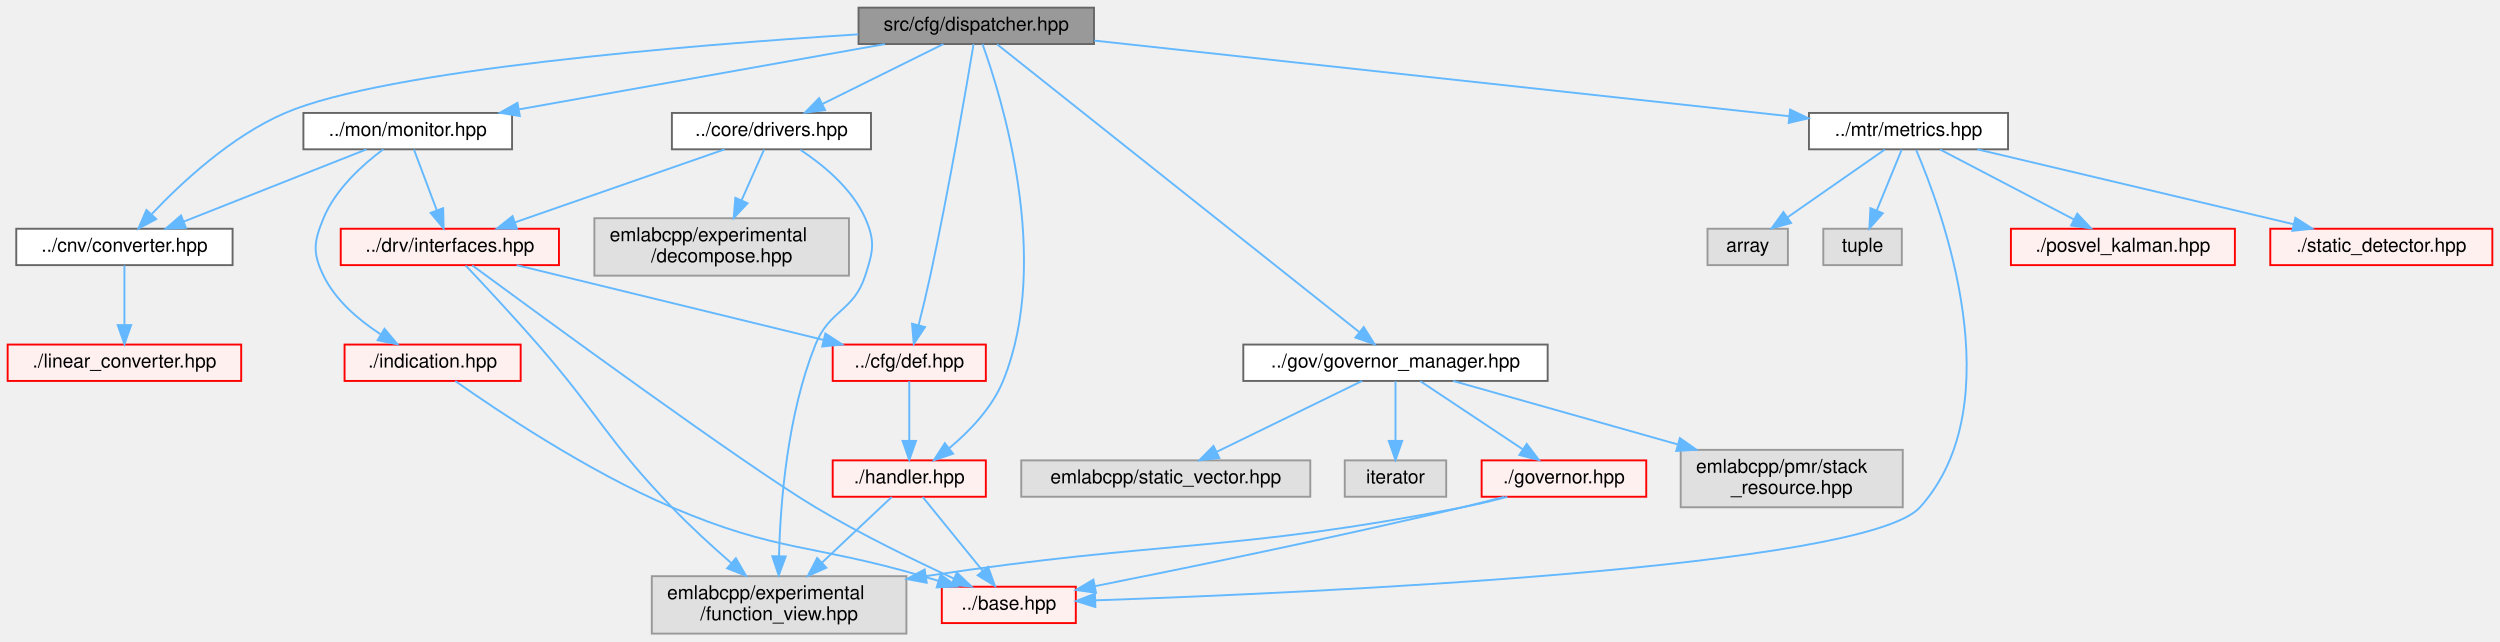
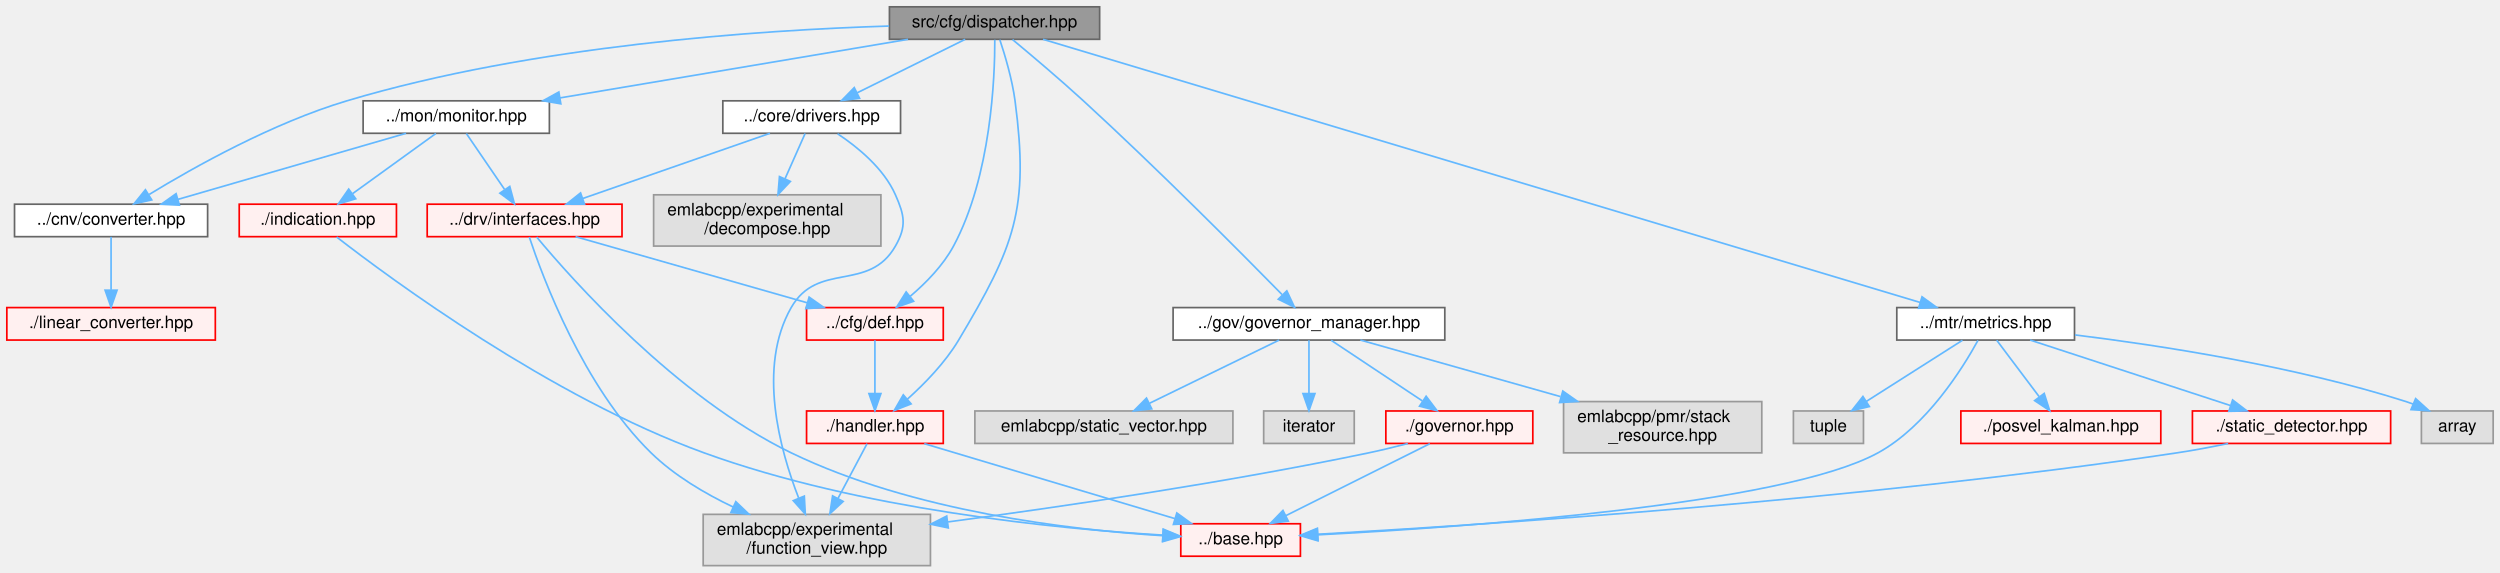
- <svg xmlns="http://www.w3.org/2000/svg" xmlns:xlink="http://www.w3.org/1999/xlink" width="1306pt" height="335pt" viewBox="0.00 0.00 1306.00 335.00">
+ <svg xmlns="http://www.w3.org/2000/svg" xmlns:xlink="http://www.w3.org/1999/xlink" width="1463pt" height="335pt" viewBox="0.00 0.00 1463.00 335.00">
  <g id="graph0" class="graph" transform="scale(1 1) rotate(0) translate(4 331)">
    <g id="Node000001" class="node">
      <g id="a_Node000001">
        <a xlink:title=" ">
-           <polygon fill="#999999" stroke="#666666" points="567.5,-327 444.5,-327 444.5,-308 567.5,-308 567.5,-327" />
-           <text text-anchor="middle" x="506" y="-315" font-family="Helvetica,sans-Serif" font-size="10.00">src/cfg/dispatcher.hpp</text>
+           <polygon fill="#999999" stroke="#666666" points="639.5,-327 516.5,-327 516.5,-308 639.5,-308 639.5,-327" />
+           <text text-anchor="middle" x="578" y="-315" font-family="Helvetica,sans-Serif" font-size="10.00">src/cfg/dispatcher.hpp</text>
        </a>
      </g>
    </g>
    <g id="Node000002" class="node">
      <g id="a_Node000002">
        <a xlink:href="converter_8hpp.html" target="_top" xlink:title=" ">
          <polygon fill="white" stroke="#666666" points="117.5,-211.5 4.5,-211.5 4.5,-192.5 117.5,-192.5 117.5,-211.5" />
          <text text-anchor="middle" x="61" y="-199.5" font-family="Helvetica,sans-Serif" font-size="10.00">../cnv/converter.hpp</text>
        </a>
      </g>
    </g>
    <g id="edge1_Node000001_Node000002" class="edge">
      <g id="a_edge1_Node000001_Node000002">
        <a xlink:title=" ">
-           <path fill="none" stroke="#63b8ff" d="M444.36,-313.06C355.8,-307.41 197.45,-294.5 145,-272 116.94,-259.96 90.79,-235.58 75.35,-219.26" />
-           <polygon fill="#63b8ff" stroke="#63b8ff" points="77.64,-216.58 68.3,-211.58 72.48,-221.31 77.64,-216.58" />
+           <path fill="none" stroke="#63b8ff" d="M516.3,-315.76C440.19,-313.39 307.55,-304.42 199,-272 155.8,-259.1 109.74,-233.33 83.27,-217.19" />
+           <polygon fill="#63b8ff" stroke="#63b8ff" points="84.79,-214.02 74.44,-211.73 81.1,-219.97 84.79,-214.02" />
        </a>
      </g>
    </g>
    <g id="Node000005" class="node">
      <g id="a_Node000005">
        <a xlink:href="drivers_8hpp.html" target="_top" xlink:title=" ">
-           <polygon fill="white" stroke="#666666" points="451,-272 347,-272 347,-253 451,-253 451,-272" />
-           <text text-anchor="middle" x="399" y="-260" font-family="Helvetica,sans-Serif" font-size="10.00">../core/drivers.hpp</text>
+           <polygon fill="white" stroke="#666666" points="523,-272 419,-272 419,-253 523,-253 523,-272" />
+           <text text-anchor="middle" x="471" y="-260" font-family="Helvetica,sans-Serif" font-size="10.00">../core/drivers.hpp</text>
        </a>
      </g>
    </g>
    <g id="edge3_Node000001_Node000005" class="edge">
      <g id="a_edge3_Node000001_Node000005">
        <a xlink:title=" ">
-           <path fill="none" stroke="#63b8ff" d="M488.81,-307.98C471.75,-299.54 445.37,-286.47 425.6,-276.68" />
-           <polygon fill="#63b8ff" stroke="#63b8ff" points="427.02,-273.47 416.5,-272.17 423.91,-279.75 427.02,-273.47" />
+           <path fill="none" stroke="#63b8ff" d="M560.81,-307.98C543.75,-299.54 517.37,-286.47 497.6,-276.68" />
+           <polygon fill="#63b8ff" stroke="#63b8ff" points="499.02,-273.47 488.5,-272.17 495.91,-279.75 499.02,-273.47" />
        </a>
      </g>
    </g>
    <g id="Node000027" class="node">
      <g id="a_Node000027">
        <a xlink:href="cfg_2def_8hpp.html" target="_top" xlink:title=" ">
-           <polygon fill="#fff0f0" stroke="red" points="511,-151 431,-151 431,-132 511,-132 511,-151" />
-           <text text-anchor="middle" x="471" y="-139" font-family="Helvetica,sans-Serif" font-size="10.00">../cfg/def.hpp</text>
-         </a>
-       </g>
-     </g>
-     <g id="edge31_Node000001_Node000027" class="edge">
-       <g id="a_edge31_Node000001_Node000027">
-         <a xlink:title=" ">
-           <path fill="none" stroke="#63b8ff" d="M504.6,-307.98C501.15,-287.22 491.8,-232.37 482,-187 480.15,-178.44 477.86,-169.02 475.85,-161.06" />
-           <polygon fill="#63b8ff" stroke="#63b8ff" points="479.23,-160.14 473.35,-151.33 472.45,-161.89 479.23,-160.14" />
+           <polygon fill="#fff0f0" stroke="red" points="548,-151 468,-151 468,-132 548,-132 548,-151" />
+           <text text-anchor="middle" x="508" y="-139" font-family="Helvetica,sans-Serif" font-size="10.00">../cfg/def.hpp</text>
+         </a>
+       </g>
+     </g>
+     <g id="edge32_Node000001_Node000027" class="edge">
+       <g id="a_edge32_Node000001_Node000027">
+         <a xlink:title=" ">
+           <path fill="none" stroke="#63b8ff" d="M578.16,-307.73C578.2,-285.93 576.06,-228.1 554,-187 547.88,-175.61 537.82,-165.38 528.67,-157.61" />
+           <polygon fill="#63b8ff" stroke="#63b8ff" points="530.65,-154.71 520.65,-151.2 526.28,-160.18 530.65,-154.71" />
        </a>
      </g>
    </g>
    <g id="Node000028" class="node">
      <g id="a_Node000028">
        <a xlink:href="handler_8hpp.html" target="_top" xlink:title=" ">
-           <polygon fill="#fff0f0" stroke="red" points="511,-90.5 431,-90.5 431,-71.5 511,-71.5 511,-90.5" />
-           <text text-anchor="middle" x="471" y="-78.5" font-family="Helvetica,sans-Serif" font-size="10.00">./handler.hpp</text>
-         </a>
-       </g>
-     </g>
-     <g id="edge32_Node000001_Node000028" class="edge">
-       <g id="a_edge32_Node000001_Node000028">
-         <a xlink:title=" ">
-           <path fill="none" stroke="#63b8ff" d="M509.24,-307.99C519,-281.01 545.86,-195.35 520,-132 514.27,-117.97 502.5,-105.75 491.93,-96.9" />
-           <polygon fill="#63b8ff" stroke="#63b8ff" points="493.88,-93.98 483.85,-90.56 489.56,-99.48 493.88,-93.98" />
+           <polygon fill="#fff0f0" stroke="red" points="548,-90.5 468,-90.5 468,-71.5 548,-71.5 548,-90.5" />
+           <text text-anchor="middle" x="508" y="-78.5" font-family="Helvetica,sans-Serif" font-size="10.00">./handler.hpp</text>
+         </a>
+       </g>
+     </g>
+     <g id="edge33_Node000001_Node000028" class="edge">
+       <g id="a_edge33_Node000001_Node000028">
+         <a xlink:title=" ">
+           <path fill="none" stroke="#63b8ff" d="M581.09,-307.77C584.05,-298.9 588.32,-284.69 590,-272 598.39,-208.63 589.73,-186.91 557,-132 549.14,-118.82 537.12,-106.48 526.95,-97.36" />
+           <polygon fill="#63b8ff" stroke="#63b8ff" points="529.17,-94.65 519.3,-90.77 524.6,-99.95 529.17,-94.65" />
        </a>
      </g>
    </g>
    <g id="Node000041" class="node">
      <g id="a_Node000041">
        <a xlink:href="governor__manager_8hpp.html" target="_top" xlink:title=" ">
-           <polygon fill="white" stroke="#666666" points="804.5,-151 645.5,-151 645.5,-132 804.5,-132 804.5,-151" />
-           <text text-anchor="middle" x="725" y="-139" font-family="Helvetica,sans-Serif" font-size="10.00">../gov/governor_manager.hpp</text>
+           <polygon fill="white" stroke="#666666" points="841.5,-151 682.5,-151 682.5,-132 841.5,-132 841.5,-151" />
+           <text text-anchor="middle" x="762" y="-139" font-family="Helvetica,sans-Serif" font-size="10.00">../gov/governor_manager.hpp</text>
        </a>
      </g>
    </g>
    <g id="edge13_Node000001_Node000041" class="edge">
      <g id="a_edge13_Node000001_Node000041">
        <a xlink:title=" ">
-           <path fill="none" stroke="#63b8ff" d="M516.86,-307.87C551.81,-280.1 661.7,-192.79 706.11,-157.51" />
-           <polygon fill="#63b8ff" stroke="#63b8ff" points="708.42,-160.14 714.07,-151.18 704.07,-154.66 708.42,-160.14" />
+           <path fill="none" stroke="#63b8ff" d="M588.54,-307.84C599.18,-299.02 615.98,-284.85 630,-272 673.17,-232.44 721.82,-183.52 746.24,-158.65" />
+           <polygon fill="#63b8ff" stroke="#63b8ff" points="749.05,-160.79 753.55,-151.19 744.05,-155.89 749.05,-160.79" />
        </a>
      </g>
    </g>
    <g id="Node000048" class="node">
      <g id="a_Node000048">
        <a xlink:href="monitor_8hpp.html" target="_top" xlink:title=" ">
-           <polygon fill="white" stroke="#666666" points="263.5,-272 154.5,-272 154.5,-253 263.5,-253 263.5,-272" />
-           <text text-anchor="middle" x="209" y="-260" font-family="Helvetica,sans-Serif" font-size="10.00">../mon/monitor.hpp</text>
+           <polygon fill="white" stroke="#666666" points="317.5,-272 208.5,-272 208.5,-253 317.5,-253 317.5,-272" />
+           <text text-anchor="middle" x="263" y="-260" font-family="Helvetica,sans-Serif" font-size="10.00">../mon/monitor.hpp</text>
        </a>
      </g>
    </g>
    <g id="edge20_Node000001_Node000048" class="edge">
      <g id="a_edge20_Node000001_Node000048">
        <a xlink:title=" ">
-           <path fill="none" stroke="#63b8ff" d="M458.28,-307.98C406.26,-298.7 323,-283.84 267.18,-273.88" />
-           <polygon fill="#63b8ff" stroke="#63b8ff" points="267.55,-270.39 257.09,-272.08 266.32,-277.28 267.55,-270.39" />
+           <path fill="none" stroke="#63b8ff" d="M527.39,-307.98C471.9,-298.65 382.91,-283.67 323.71,-273.71" />
+           <polygon fill="#63b8ff" stroke="#63b8ff" points="324.19,-270.25 313.75,-272.04 323.03,-277.15 324.19,-270.25" />
        </a>
      </g>
    </g>
    <g id="Node000051" class="node">
      <g id="a_Node000051">
        <a xlink:href="metrics_8hpp.html" target="_top" xlink:title=" ">
-           <polygon fill="white" stroke="#666666" points="1045,-272 941,-272 941,-253 1045,-253 1045,-272" />
-           <text text-anchor="middle" x="993" y="-260" font-family="Helvetica,sans-Serif" font-size="10.00">../mtr/metrics.hpp</text>
+           <polygon fill="white" stroke="#666666" points="1210,-151 1106,-151 1106,-132 1210,-132 1210,-151" />
+           <text text-anchor="middle" x="1158" y="-139" font-family="Helvetica,sans-Serif" font-size="10.00">../mtr/metrics.hpp</text>
        </a>
      </g>
    </g>
    <g id="edge25_Node000001_Node000051" class="edge">
      <g id="a_edge25_Node000001_Node000051">
        <a xlink:title=" ">
-           <path fill="none" stroke="#63b8ff" d="M567.68,-309.79C660.93,-299.64 836.84,-280.49 930.55,-270.3" />
-           <polygon fill="#63b8ff" stroke="#63b8ff" points="931.17,-273.75 940.73,-269.19 930.41,-266.79 931.17,-273.75" />
+           <path fill="none" stroke="#63b8ff" d="M606.37,-307.99C701.75,-279.37 1011.02,-186.59 1119.76,-153.97" />
+           <polygon fill="#63b8ff" stroke="#63b8ff" points="1120.77,-157.32 1129.35,-151.1 1118.76,-150.62 1120.77,-157.32" />
        </a>
      </g>
    </g>
    <g id="Node000003" class="node">
      <g id="a_Node000003">
        <a xlink:href="linear__converter_8hpp.html" target="_top" xlink:title=" ">
          <polygon fill="#fff0f0" stroke="red" points="122,-151 0,-151 0,-132 122,-132 122,-151" />
          <text text-anchor="middle" x="61" y="-139" font-family="Helvetica,sans-Serif" font-size="10.00">./linear_converter.hpp</text>
        </a>
      </g>
    </g>
    <g id="edge2_Node000002_Node000003" class="edge">
      <g id="a_edge2_Node000002_Node000003">
        <a xlink:title=" ">
          <path fill="none" stroke="#63b8ff" d="M61,-192.37C61,-184.25 61,-171.81 61,-161.39" />
          <polygon fill="#63b8ff" stroke="#63b8ff" points="64.5,-161.17 61,-151.17 57.5,-161.17 64.5,-161.17" />
        </a>
      </g>
    </g>
    <g id="Node000006" class="node">
      <g id="a_Node000006">
        <a xlink:href="interfaces_8hpp.html" target="_top" xlink:title=" ">
-           <polygon fill="#fff0f0" stroke="red" points="288,-211.5 174,-211.5 174,-192.5 288,-192.5 288,-211.5" />
-           <text text-anchor="middle" x="231" y="-199.5" font-family="Helvetica,sans-Serif" font-size="10.00">../drv/interfaces.hpp</text>
+           <polygon fill="#fff0f0" stroke="red" points="360,-211.5 246,-211.5 246,-192.5 360,-192.5 360,-211.5" />
+           <text text-anchor="middle" x="303" y="-199.5" font-family="Helvetica,sans-Serif" font-size="10.00">../drv/interfaces.hpp</text>
        </a>
      </g>
    </g>
    <g id="edge4_Node000005_Node000006" class="edge">
      <g id="a_edge4_Node000005_Node000006">
        <a xlink:title=" ">
-           <path fill="none" stroke="#63b8ff" d="M374.57,-252.99C345.71,-242.94 297.5,-226.16 265,-214.84" />
-           <polygon fill="#63b8ff" stroke="#63b8ff" points="266.05,-211.5 255.46,-211.52 263.75,-218.11 266.05,-211.5" />
+           <path fill="none" stroke="#63b8ff" d="M446.57,-252.99C417.71,-242.94 369.5,-226.16 337,-214.84" />
+           <polygon fill="#63b8ff" stroke="#63b8ff" points="338.05,-211.5 327.46,-211.52 335.75,-218.11 338.05,-211.5" />
        </a>
      </g>
    </g>
    <g id="Node000037" class="node">
      <g id="a_Node000037">
        <a xlink:title=" ">
-           <polygon fill="#e0e0e0" stroke="#999999" points="469.5,-30 336.5,-30 336.5,0 469.5,0 469.5,-30" />
-           <text text-anchor="start" x="344.5" y="-18" font-family="Helvetica,sans-Serif" font-size="10.00">emlabcpp/experimental</text>
-           <text text-anchor="middle" x="403" y="-7" font-family="Helvetica,sans-Serif" font-size="10.00">/function_view.hpp</text>
+           <polygon fill="#e0e0e0" stroke="#999999" points="540.5,-30 407.5,-30 407.5,0 540.5,0 540.5,-30" />
+           <text text-anchor="start" x="415.5" y="-18" font-family="Helvetica,sans-Serif" font-size="10.00">emlabcpp/experimental</text>
+           <text text-anchor="middle" x="474" y="-7" font-family="Helvetica,sans-Serif" font-size="10.00">/function_view.hpp</text>
        </a>
      </g>
    </g>
    <g id="edge12_Node000005_Node000037" class="edge">
      <g id="a_edge12_Node000005_Node000037">
        <a xlink:title=" ">
-           <path fill="none" stroke="#63b8ff" d="M414.13,-252.73C425.81,-244.99 441.12,-232.55 448,-217 453.4,-204.81 452.1,-199.69 448,-187 441.93,-168.22 429.37,-169.31 422,-151 407.25,-114.36 403.66,-68.14 402.94,-40.38" />
-           <polygon fill="#63b8ff" stroke="#63b8ff" points="406.44,-40.32 402.79,-30.37 399.44,-40.43 406.44,-40.32" />
+           <path fill="none" stroke="#63b8ff" d="M486.13,-252.73C497.81,-244.99 513.12,-232.55 520,-217 525.4,-204.81 526.61,-198.58 520,-187 504.39,-159.66 474.61,-178.34 459,-151 439.11,-116.16 452.28,-68.02 463.35,-39.63" />
+           <polygon fill="#63b8ff" stroke="#63b8ff" points="466.69,-40.7 467.27,-30.13 460.22,-38.03 466.69,-40.7" />
        </a>
      </g>
    </g>
    <g id="Node000040" class="node">
      <g id="a_Node000040">
        <a xlink:title=" ">
-           <polygon fill="#e0e0e0" stroke="#999999" points="439.5,-217 306.5,-217 306.5,-187 439.5,-187 439.5,-217" />
-           <text text-anchor="start" x="314.5" y="-205" font-family="Helvetica,sans-Serif" font-size="10.00">emlabcpp/experimental</text>
-           <text text-anchor="middle" x="373" y="-194" font-family="Helvetica,sans-Serif" font-size="10.00">/decompose.hpp</text>
+           <polygon fill="#e0e0e0" stroke="#999999" points="511.5,-217 378.5,-217 378.5,-187 511.5,-187 511.5,-217" />
+           <text text-anchor="start" x="386.5" y="-205" font-family="Helvetica,sans-Serif" font-size="10.00">emlabcpp/experimental</text>
+           <text text-anchor="middle" x="445" y="-194" font-family="Helvetica,sans-Serif" font-size="10.00">/decompose.hpp</text>
        </a>
      </g>
    </g>
    <g id="edge11_Node000005_Node000040" class="edge">
      <g id="a_edge11_Node000005_Node000040">
        <a xlink:title=" ">
-           <path fill="none" stroke="#63b8ff" d="M395.16,-252.87C392.06,-245.89 387.54,-235.71 383.39,-226.38" />
-           <polygon fill="#63b8ff" stroke="#63b8ff" points="386.53,-224.83 379.27,-217.11 380.14,-227.67 386.53,-224.83" />
+           <path fill="none" stroke="#63b8ff" d="M467.16,-252.87C464.06,-245.89 459.54,-235.71 455.39,-226.38" />
+           <polygon fill="#63b8ff" stroke="#63b8ff" points="458.53,-224.83 451.27,-217.11 452.14,-227.67 458.53,-224.83" />
        </a>
      </g>
    </g>
    <g id="Node000007" class="node">
      <g id="a_Node000007">
        <a xlink:href="base_8hpp.html" target="_top" xlink:title=" ">
-           <polygon fill="#fff0f0" stroke="red" points="558,-24.5 488,-24.5 488,-5.5 558,-5.5 558,-24.5" />
-           <text text-anchor="middle" x="523" y="-12.5" font-family="Helvetica,sans-Serif" font-size="10.00">../base.hpp</text>
+           <polygon fill="#fff0f0" stroke="red" points="757,-24.5 687,-24.5 687,-5.5 757,-5.5 757,-24.5" />
+           <text text-anchor="middle" x="722" y="-12.5" font-family="Helvetica,sans-Serif" font-size="10.00">../base.hpp</text>
        </a>
      </g>
    </g>
    <g id="edge5_Node000006_Node000007" class="edge">
      <g id="a_edge5_Node000006_Node000007">
        <a xlink:title=" ">
-           <path fill="none" stroke="#63b8ff" d="M242.71,-192.36C278.3,-166.16 385.03,-88.04 422,-66 445.65,-51.9 473.82,-38.2 494.39,-28.71" />
-           <polygon fill="#63b8ff" stroke="#63b8ff" points="495.9,-31.87 503.54,-24.54 492.99,-25.5 495.9,-31.87" />
+           <path fill="none" stroke="#63b8ff" d="M310.03,-192.32C330.28,-167.95 391.62,-98.6 459,-66 529.95,-31.68 622.3,-20.89 676.57,-17.51" />
+           <polygon fill="#63b8ff" stroke="#63b8ff" points="676.78,-21.01 686.57,-16.95 676.39,-14.02 676.78,-21.01" />
        </a>
      </g>
    </g>
    <g id="edge6_Node000006_Node000027" class="edge">
      <g id="a_edge6_Node000006_Node000027">
        <a xlink:title=" ">
-           <path fill="none" stroke="#63b8ff" d="M265.9,-192.49C308.29,-182.16 379.87,-164.71 426.27,-153.4" />
-           <polygon fill="#63b8ff" stroke="#63b8ff" points="427.17,-156.79 436.06,-151.02 425.52,-149.98 427.17,-156.79" />
+           <path fill="none" stroke="#63b8ff" d="M332.81,-192.49C368.56,-182.29 428.63,-165.15 468.29,-153.83" />
+           <polygon fill="#63b8ff" stroke="#63b8ff" points="469.5,-157.13 478.16,-151.02 467.58,-150.4 469.5,-157.13" />
        </a>
      </g>
    </g>
    <g id="edge10_Node000006_Node000037" class="edge">
      <g id="a_edge10_Node000006_Node000037">
        <a xlink:title=" ">
-           <path fill="none" stroke="#63b8ff" d="M239.29,-192.28C248.62,-182.41 264.14,-165.77 277,-151 309.13,-114.09 313.09,-101.29 347,-66 356.69,-55.91 368.1,-45.5 378.08,-36.8" />
-           <polygon fill="#63b8ff" stroke="#63b8ff" points="380.42,-39.41 385.72,-30.23 375.85,-34.1 380.42,-39.41" />
+           <path fill="none" stroke="#63b8ff" d="M305.74,-192.3C313.45,-169.05 337.38,-104.62 377,-66 390.62,-52.72 408.48,-42.17 425.16,-34.24" />
+           <polygon fill="#63b8ff" stroke="#63b8ff" points="426.6,-37.43 434.26,-30.11 423.71,-31.06 426.6,-37.43" />
        </a>
      </g>
    </g>
    <g id="edge7_Node000027_Node000028" class="edge">
      <g id="a_edge7_Node000027_Node000028">
        <a xlink:title=" ">
-           <path fill="none" stroke="#63b8ff" d="M471,-131.87C471,-123.75 471,-111.31 471,-100.89" />
-           <polygon fill="#63b8ff" stroke="#63b8ff" points="474.5,-100.67 471,-90.67 467.5,-100.67 474.5,-100.67" />
+           <path fill="none" stroke="#63b8ff" d="M508,-131.87C508,-123.75 508,-111.31 508,-100.89" />
+           <polygon fill="#63b8ff" stroke="#63b8ff" points="511.5,-100.67 508,-90.67 504.5,-100.67 511.5,-100.67" />
        </a>
      </g>
    </g>
    <g id="edge8_Node000028_Node000007" class="edge">
      <g id="a_edge8_Node000028_Node000007">
        <a xlink:title=" ">
-           <path fill="none" stroke="#63b8ff" d="M478.01,-71.37C486.03,-61.5 499.35,-45.11 509.42,-32.72" />
-           <polygon fill="#63b8ff" stroke="#63b8ff" points="512.17,-34.87 515.76,-24.91 506.74,-30.46 512.17,-34.87" />
+           <path fill="none" stroke="#63b8ff" d="M536.86,-71.37C574.78,-60.03 641.48,-40.08 683.62,-27.48" />
+           <polygon fill="#63b8ff" stroke="#63b8ff" points="684.68,-30.82 693.26,-24.6 682.67,-24.11 684.68,-30.82" />
        </a>
      </g>
    </g>
    <g id="edge9_Node000028_Node000037" class="edge">
      <g id="a_edge9_Node000028_Node000037">
        <a xlink:title=" ">
-           <path fill="none" stroke="#63b8ff" d="M461.83,-71.37C452.52,-62.61 437.76,-48.71 425.35,-37.04" />
-           <polygon fill="#63b8ff" stroke="#63b8ff" points="427.68,-34.42 418,-30.12 422.88,-39.52 427.68,-34.42" />
+           <path fill="none" stroke="#63b8ff" d="M503.41,-71.37C499.05,-63.16 492.29,-50.44 486.35,-39.26" />
+           <polygon fill="#63b8ff" stroke="#63b8ff" points="489.41,-37.55 481.63,-30.36 483.23,-40.83 489.41,-37.55" />
        </a>
      </g>
    </g>
    <g id="Node000042" class="node">
      <g id="a_Node000042">
        <a xlink:href="governor_8hpp.html" target="_top" xlink:title=" ">
-           <polygon fill="#fff0f0" stroke="red" points="856,-90.5 770,-90.5 770,-71.5 856,-71.5 856,-90.5" />
-           <text text-anchor="middle" x="813" y="-78.5" font-family="Helvetica,sans-Serif" font-size="10.00">./governor.hpp</text>
+           <polygon fill="#fff0f0" stroke="red" points="893,-90.5 807,-90.5 807,-71.5 893,-71.5 893,-90.5" />
+           <text text-anchor="middle" x="850" y="-78.5" font-family="Helvetica,sans-Serif" font-size="10.00">./governor.hpp</text>
        </a>
      </g>
    </g>
    <g id="edge14_Node000041_Node000042" class="edge">
      <g id="a_edge14_Node000041_Node000042">
        <a xlink:title=" ">
-           <path fill="none" stroke="#63b8ff" d="M737.98,-131.87C752.02,-122.54 774.63,-107.51 791.36,-96.38" />
-           <polygon fill="#63b8ff" stroke="#63b8ff" points="793.57,-99.12 799.96,-90.67 789.7,-93.29 793.57,-99.12" />
+           <path fill="none" stroke="#63b8ff" d="M774.98,-131.87C789.02,-122.54 811.63,-107.51 828.36,-96.38" />
+           <polygon fill="#63b8ff" stroke="#63b8ff" points="830.57,-99.12 836.96,-90.67 826.7,-93.29 830.57,-99.12" />
        </a>
      </g>
    </g>
    <g id="Node000045" class="node">
      <g id="a_Node000045">
        <a xlink:title=" ">
-           <polygon fill="#e0e0e0" stroke="#999999" points="990,-96 874,-96 874,-66 990,-66 990,-96" />
-           <text text-anchor="start" x="882" y="-84" font-family="Helvetica,sans-Serif" font-size="10.00">emlabcpp/pmr/stack</text>
-           <text text-anchor="middle" x="932" y="-73" font-family="Helvetica,sans-Serif" font-size="10.00">_resource.hpp</text>
+           <polygon fill="#e0e0e0" stroke="#999999" points="1027,-96 911,-96 911,-66 1027,-66 1027,-96" />
+           <text text-anchor="start" x="919" y="-84" font-family="Helvetica,sans-Serif" font-size="10.00">emlabcpp/pmr/stack</text>
+           <text text-anchor="middle" x="969" y="-73" font-family="Helvetica,sans-Serif" font-size="10.00">_resource.hpp</text>
        </a>
      </g>
    </g>
    <g id="edge17_Node000041_Node000045" class="edge">
      <g id="a_edge17_Node000041_Node000045">
        <a xlink:title=" ">
-           <path fill="none" stroke="#63b8ff" d="M755.1,-131.99C785.67,-123.35 833.84,-109.74 872.2,-98.9" />
-           <polygon fill="#63b8ff" stroke="#63b8ff" points="873.56,-102.15 882.23,-96.06 871.66,-95.42 873.56,-102.15" />
+           <path fill="none" stroke="#63b8ff" d="M792.1,-131.99C822.67,-123.35 870.84,-109.74 909.2,-98.9" />
+           <polygon fill="#63b8ff" stroke="#63b8ff" points="910.56,-102.15 919.23,-96.06 908.66,-95.42 910.56,-102.15" />
        </a>
      </g>
    </g>
    <g id="Node000046" class="node">
      <g id="a_Node000046">
        <a xlink:title=" ">
-           <polygon fill="#e0e0e0" stroke="#999999" points="680.5,-90.5 529.5,-90.5 529.5,-71.5 680.5,-71.5 680.5,-90.5" />
-           <text text-anchor="middle" x="605" y="-78.5" font-family="Helvetica,sans-Serif" font-size="10.00">emlabcpp/static_vector.hpp</text>
+           <polygon fill="#e0e0e0" stroke="#999999" points="717.5,-90.5 566.5,-90.5 566.5,-71.5 717.5,-71.5 717.5,-90.5" />
+           <text text-anchor="middle" x="642" y="-78.5" font-family="Helvetica,sans-Serif" font-size="10.00">emlabcpp/static_vector.hpp</text>
        </a>
      </g>
    </g>
    <g id="edge18_Node000041_Node000046" class="edge">
      <g id="a_edge18_Node000041_Node000046">
        <a xlink:title=" ">
-           <path fill="none" stroke="#63b8ff" d="M707.55,-131.99C687.64,-122.29 654.86,-106.31 631.73,-95.03" />
-           <polygon fill="#63b8ff" stroke="#63b8ff" points="632.99,-91.75 622.47,-90.52 629.93,-98.04 632.99,-91.75" />
+           <path fill="none" stroke="#63b8ff" d="M744.55,-131.99C724.64,-122.29 691.86,-106.31 668.73,-95.03" />
+           <polygon fill="#63b8ff" stroke="#63b8ff" points="669.99,-91.75 659.47,-90.52 666.93,-98.04 669.99,-91.75" />
        </a>
      </g>
    </g>
    <g id="Node000047" class="node">
      <g id="a_Node000047">
        <a xlink:title=" ">
-           <polygon fill="#e0e0e0" stroke="#999999" points="751.5,-90.5 698.5,-90.5 698.5,-71.5 751.5,-71.5 751.5,-90.5" />
-           <text text-anchor="middle" x="725" y="-78.5" font-family="Helvetica,sans-Serif" font-size="10.00">iterator</text>
+           <polygon fill="#e0e0e0" stroke="#999999" points="788.5,-90.5 735.5,-90.5 735.5,-71.5 788.5,-71.5 788.5,-90.5" />
+           <text text-anchor="middle" x="762" y="-78.5" font-family="Helvetica,sans-Serif" font-size="10.00">iterator</text>
        </a>
      </g>
    </g>
    <g id="edge19_Node000041_Node000047" class="edge">
      <g id="a_edge19_Node000041_Node000047">
        <a xlink:title=" ">
-           <path fill="none" stroke="#63b8ff" d="M725,-131.87C725,-123.75 725,-111.31 725,-100.89" />
-           <polygon fill="#63b8ff" stroke="#63b8ff" points="728.5,-100.67 725,-90.67 721.5,-100.67 728.5,-100.67" />
+           <path fill="none" stroke="#63b8ff" d="M762,-131.87C762,-123.75 762,-111.31 762,-100.89" />
+           <polygon fill="#63b8ff" stroke="#63b8ff" points="765.5,-100.67 762,-90.67 758.5,-100.67 765.5,-100.67" />
        </a>
      </g>
    </g>
    <g id="edge15_Node000042_Node000007" class="edge">
      <g id="a_edge15_Node000042_Node000007">
        <a xlink:title=" ">
-           <path fill="none" stroke="#63b8ff" d="M781.68,-71.45C774.57,-69.58 767.04,-67.67 760,-66 693.48,-50.21 615.87,-34.31 568.08,-24.81" />
-           <polygon fill="#63b8ff" stroke="#63b8ff" points="568.55,-21.33 558.06,-22.82 567.19,-28.2 568.55,-21.33" />
+           <path fill="none" stroke="#63b8ff" d="M832.74,-71.37C811.08,-60.54 773.71,-41.85 748.43,-29.22" />
+           <polygon fill="#63b8ff" stroke="#63b8ff" points="749.91,-26.04 739.4,-24.7 746.78,-32.3 749.91,-26.04" />
        </a>
      </g>
    </g>
    <g id="edge16_Node000042_Node000037" class="edge">
      <g id="a_edge16_Node000042_Node000037">
        <a xlink:title=" ">
-           <path fill="none" stroke="#63b8ff" d="M783.45,-71.46C775.85,-69.47 767.66,-67.5 760,-66 639.56,-42.48 605.14,-49.05 479.69,-30.04" />
-           <polygon fill="#63b8ff" stroke="#63b8ff" points="480.11,-26.56 469.69,-28.5 479.04,-33.48 480.11,-26.56" />
+           <path fill="none" stroke="#63b8ff" d="M819.86,-71.45C812.42,-69.51 804.45,-67.56 797,-66 713.43,-48.54 616.53,-34.34 550.83,-25.59" />
+           <polygon fill="#63b8ff" stroke="#63b8ff" points="550.93,-22.07 540.56,-24.23 550.01,-29.01 550.93,-22.07" />
        </a>
      </g>
    </g>
    <g id="edge21_Node000048_Node000002" class="edge">
      <g id="a_edge21_Node000048_Node000002">
        <a xlink:title=" ">
-           <path fill="none" stroke="#63b8ff" d="M187.48,-252.99C162.38,-243.07 120.68,-226.59 92.07,-215.28" />
-           <polygon fill="#63b8ff" stroke="#63b8ff" points="93.13,-211.94 82.55,-211.52 90.56,-218.45 93.13,-211.94" />
+           <path fill="none" stroke="#63b8ff" d="M233.63,-252.99C198.4,-242.79 139.21,-225.65 100.13,-214.33" />
+           <polygon fill="#63b8ff" stroke="#63b8ff" points="100.99,-210.94 90.41,-211.52 99.04,-217.66 100.99,-210.94" />
        </a>
      </g>
    </g>
    <g id="edge22_Node000048_Node000006" class="edge">
      <g id="a_edge22_Node000048_Node000006">
        <a xlink:title=" ">
-           <path fill="none" stroke="#63b8ff" d="M212.25,-252.87C215.37,-244.57 220.18,-231.78 224.15,-221.22" />
-           <polygon fill="#63b8ff" stroke="#63b8ff" points="227.5,-222.26 227.74,-211.67 220.94,-219.8 227.5,-222.26" />
+           <path fill="none" stroke="#63b8ff" d="M268.9,-252.87C274.75,-244.31 283.87,-230.97 291.21,-220.24" />
+           <polygon fill="#63b8ff" stroke="#63b8ff" points="294.32,-221.9 297.07,-211.67 288.54,-217.95 294.32,-221.9" />
        </a>
      </g>
    </g>
    <g id="Node000049" class="node">
      <g id="a_Node000049">
        <a xlink:href="indication_8hpp.html" target="_top" xlink:title=" ">
-           <polygon fill="#fff0f0" stroke="red" points="268,-151 176,-151 176,-132 268,-132 268,-151" />
-           <text text-anchor="middle" x="222" y="-139" font-family="Helvetica,sans-Serif" font-size="10.00">./indication.hpp</text>
+           <polygon fill="#fff0f0" stroke="red" points="228,-211.5 136,-211.5 136,-192.5 228,-192.5 228,-211.5" />
+           <text text-anchor="middle" x="182" y="-199.5" font-family="Helvetica,sans-Serif" font-size="10.00">./indication.hpp</text>
        </a>
      </g>
    </g>
    <g id="edge23_Node000048_Node000049" class="edge">
      <g id="a_edge23_Node000048_Node000049">
        <a xlink:title=" ">
-           <path fill="none" stroke="#63b8ff" d="M196.22,-253C185.61,-245.1 171.28,-232.27 165,-217 159.93,-204.67 159.15,-198.98 165,-187 171.3,-174.09 183.35,-163.83 194.76,-156.43" />
-           <polygon fill="#63b8ff" stroke="#63b8ff" points="196.86,-159.25 203.65,-151.12 193.27,-153.25 196.86,-159.25" />
+           <path fill="none" stroke="#63b8ff" d="M251.05,-252.87C238.25,-243.62 217.7,-228.78 202.35,-217.69" />
+           <polygon fill="#63b8ff" stroke="#63b8ff" points="204.16,-214.68 194,-211.67 200.06,-220.36 204.16,-214.68" />
        </a>
      </g>
    </g>
    <g id="edge24_Node000049_Node000007" class="edge">
      <g id="a_edge24_Node000049_Node000007">
        <a xlink:title=" ">
-           <path fill="none" stroke="#63b8ff" d="M233.84,-131.95C255.38,-116.74 302.84,-84.82 347,-66 402.55,-42.33 420.05,-46.97 478,-30 480.63,-29.23 483.35,-28.42 486.08,-27.6" />
-           <polygon fill="#63b8ff" stroke="#63b8ff" points="487.38,-30.86 495.92,-24.59 485.33,-24.16 487.38,-30.86" />
+           <path fill="none" stroke="#63b8ff" d="M192.98,-192.32C224.4,-167.95 318.21,-98.59 408,-66 499.48,-32.8 613.88,-21.61 676.25,-17.87" />
+           <polygon fill="#63b8ff" stroke="#63b8ff" points="676.75,-21.34 686.53,-17.29 676.35,-14.35 676.75,-21.34" />
        </a>
      </g>
    </g>
    <g id="edge26_Node000051_Node000007" class="edge">
      <g id="a_edge26_Node000051_Node000007">
        <a xlink:title=" ">
-           <path fill="none" stroke="#63b8ff" d="M996.99,-252.66C1010.07,-222.21 1048.08,-120.51 999,-66 970.46,-34.3 681.46,-21.29 568.19,-17.38" />
-           <polygon fill="#63b8ff" stroke="#63b8ff" points="568.22,-13.87 558.11,-17.04 567.99,-20.87 568.22,-13.87" />
+           <path fill="none" stroke="#63b8ff" d="M1153.5,-131.79C1144.7,-115.72 1123.52,-81.62 1095,-66 1039.38,-35.54 853.66,-22.53 767.11,-18.01" />
+           <polygon fill="#63b8ff" stroke="#63b8ff" points="767.23,-14.51 757.06,-17.5 766.87,-21.51 767.23,-14.51" />
        </a>
      </g>
    </g>
    <g id="Node000052" class="node">
      <g id="a_Node000052">
        <a xlink:href="posvel__kalman_8hpp.html" target="_top" xlink:title=" ">
-           <polygon fill="#fff0f0" stroke="red" points="1163.5,-211.5 1046.5,-211.5 1046.5,-192.5 1163.5,-192.5 1163.5,-211.5" />
-           <text text-anchor="middle" x="1105" y="-199.5" font-family="Helvetica,sans-Serif" font-size="10.00">./posvel_kalman.hpp</text>
+           <polygon fill="#fff0f0" stroke="red" points="1260.5,-90.5 1143.5,-90.5 1143.5,-71.5 1260.5,-71.5 1260.5,-90.5" />
+           <text text-anchor="middle" x="1202" y="-78.5" font-family="Helvetica,sans-Serif" font-size="10.00">./posvel_kalman.hpp</text>
        </a>
      </g>
    </g>
    <g id="edge27_Node000051_Node000052" class="edge">
      <g id="a_edge27_Node000051_Node000052">
        <a xlink:title=" ">
-           <path fill="none" stroke="#63b8ff" d="M1009.53,-252.87C1027.97,-243.23 1058.04,-227.53 1079.51,-216.31" />
-           <polygon fill="#63b8ff" stroke="#63b8ff" points="1081.16,-219.4 1088.41,-211.67 1077.92,-213.19 1081.16,-219.4" />
+           <path fill="none" stroke="#63b8ff" d="M1164.49,-131.87C1170.99,-123.23 1181.16,-109.7 1189.28,-98.92" />
+           <polygon fill="#63b8ff" stroke="#63b8ff" points="1192.27,-100.76 1195.48,-90.67 1186.67,-96.56 1192.27,-100.76" />
        </a>
      </g>
    </g>
    <g id="Node000055" class="node">
      <g id="a_Node000055">
        <a xlink:href="static__detector_8hpp.html" target="_top" xlink:title=" ">
-           <polygon fill="#fff0f0" stroke="red" points="1298,-211.5 1182,-211.5 1182,-192.5 1298,-192.5 1298,-211.5" />
-           <text text-anchor="middle" x="1240" y="-199.5" font-family="Helvetica,sans-Serif" font-size="10.00">./static_detector.hpp</text>
+           <polygon fill="#fff0f0" stroke="red" points="1395,-90.5 1279,-90.5 1279,-71.5 1395,-71.5 1395,-90.5" />
+           <text text-anchor="middle" x="1337" y="-78.5" font-family="Helvetica,sans-Serif" font-size="10.00">./static_detector.hpp</text>
        </a>
      </g>
    </g>
    <g id="edge28_Node000051_Node000055" class="edge">
      <g id="a_edge28_Node000051_Node000055">
        <a xlink:title=" ">
-           <path fill="none" stroke="#63b8ff" d="M1028.92,-252.99C1072.64,-242.64 1146.53,-225.14 1194.27,-213.83" />
-           <polygon fill="#63b8ff" stroke="#63b8ff" points="1195.12,-217.23 1204.04,-211.52 1193.5,-210.42 1195.12,-217.23" />
+           <path fill="none" stroke="#63b8ff" d="M1184.03,-131.99C1214.92,-121.9 1266.58,-105.01 1301.22,-93.69" />
+           <polygon fill="#63b8ff" stroke="#63b8ff" points="1302.52,-96.95 1310.94,-90.52 1300.35,-90.3 1302.52,-96.95" />
        </a>
      </g>
    </g>
    <g id="Node000057" class="node">
      <g id="a_Node000057">
        <a xlink:title=" ">
-           <polygon fill="#e0e0e0" stroke="#999999" points="930,-211.5 888,-211.5 888,-192.5 930,-192.5 930,-211.5" />
-           <text text-anchor="middle" x="909" y="-199.5" font-family="Helvetica,sans-Serif" font-size="10.00">array</text>
-         </a>
-       </g>
-     </g>
-     <g id="edge29_Node000051_Node000057" class="edge">
-       <g id="a_edge29_Node000051_Node000057">
-         <a xlink:title=" ">
-           <path fill="none" stroke="#63b8ff" d="M980.61,-252.87C967.21,-243.54 945.62,-228.51 929.65,-217.38" />
-           <polygon fill="#63b8ff" stroke="#63b8ff" points="931.65,-214.51 921.45,-211.67 927.65,-220.25 931.65,-214.51" />
+           <polygon fill="#e0e0e0" stroke="#999999" points="1455,-90.5 1413,-90.5 1413,-71.5 1455,-71.5 1455,-90.5" />
+           <text text-anchor="middle" x="1434" y="-78.5" font-family="Helvetica,sans-Serif" font-size="10.00">array</text>
+         </a>
+       </g>
+     </g>
+     <g id="edge30_Node000051_Node000057" class="edge">
+       <g id="a_edge30_Node000051_Node000057">
+         <a xlink:title=" ">
+           <path fill="none" stroke="#63b8ff" d="M1210.3,-135C1260.75,-128.78 1338.86,-116.71 1404,-96 1405.4,-95.55 1406.83,-95.06 1408.25,-94.52" />
+           <polygon fill="#63b8ff" stroke="#63b8ff" points="1409.63,-97.74 1417.49,-90.63 1406.91,-91.29 1409.63,-97.74" />
        </a>
      </g>
    </g>
    <g id="Node000058" class="node">
      <g id="a_Node000058">
        <a xlink:title=" ">
-           <polygon fill="#e0e0e0" stroke="#999999" points="989.5,-211.5 948.5,-211.5 948.5,-192.5 989.5,-192.5 989.5,-211.5" />
-           <text text-anchor="middle" x="969" y="-199.5" font-family="Helvetica,sans-Serif" font-size="10.00">tuple</text>
-         </a>
-       </g>
-     </g>
-     <g id="edge30_Node000051_Node000058" class="edge">
-       <g id="a_edge30_Node000051_Node000058">
-         <a xlink:title=" ">
-           <path fill="none" stroke="#63b8ff" d="M989.46,-252.87C986.06,-244.57 980.81,-231.78 976.48,-221.22" />
-           <polygon fill="#63b8ff" stroke="#63b8ff" points="979.59,-219.59 972.56,-211.67 973.11,-222.25 979.59,-219.59" />
+           <polygon fill="#e0e0e0" stroke="#999999" points="1086.5,-90.5 1045.5,-90.5 1045.5,-71.5 1086.5,-71.5 1086.5,-90.5" />
+           <text text-anchor="middle" x="1066" y="-78.5" font-family="Helvetica,sans-Serif" font-size="10.00">tuple</text>
+         </a>
+       </g>
+     </g>
+     <g id="edge31_Node000051_Node000058" class="edge">
+       <g id="a_edge31_Node000051_Node000058">
+         <a xlink:title=" ">
+           <path fill="none" stroke="#63b8ff" d="M1144.43,-131.87C1129.61,-122.45 1105.67,-107.23 1088.14,-96.08" />
+           <polygon fill="#63b8ff" stroke="#63b8ff" points="1089.95,-93.08 1079.63,-90.67 1086.19,-98.99 1089.95,-93.08" />
+         </a>
+       </g>
+     </g>
+     <g id="edge29_Node000055_Node000007" class="edge">
+       <g id="a_edge29_Node000055_Node000007">
+         <a xlink:title=" ">
+           <path fill="none" stroke="#63b8ff" d="M1299.93,-71.46C1290.23,-69.44 1279.75,-67.46 1270,-66 1084.45,-38.24 861.08,-23.65 767.12,-18.36" />
+           <polygon fill="#63b8ff" stroke="#63b8ff" points="767.29,-14.86 757.11,-17.8 766.9,-21.85 767.29,-14.86" />
        </a>
      </g>
    </g>
  </g>
</svg>
